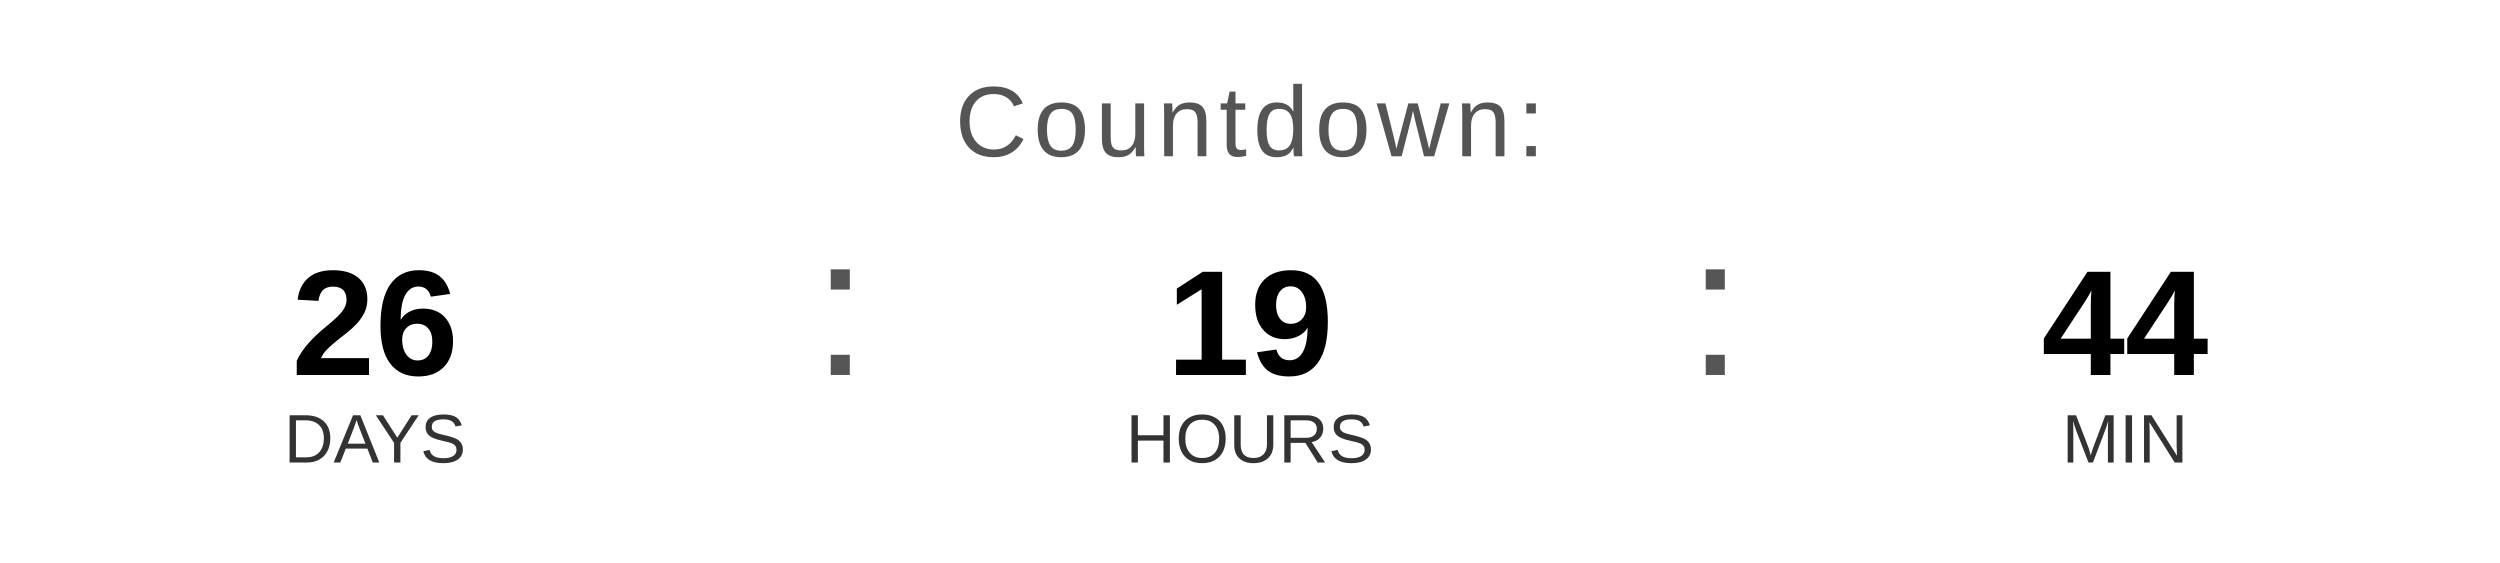
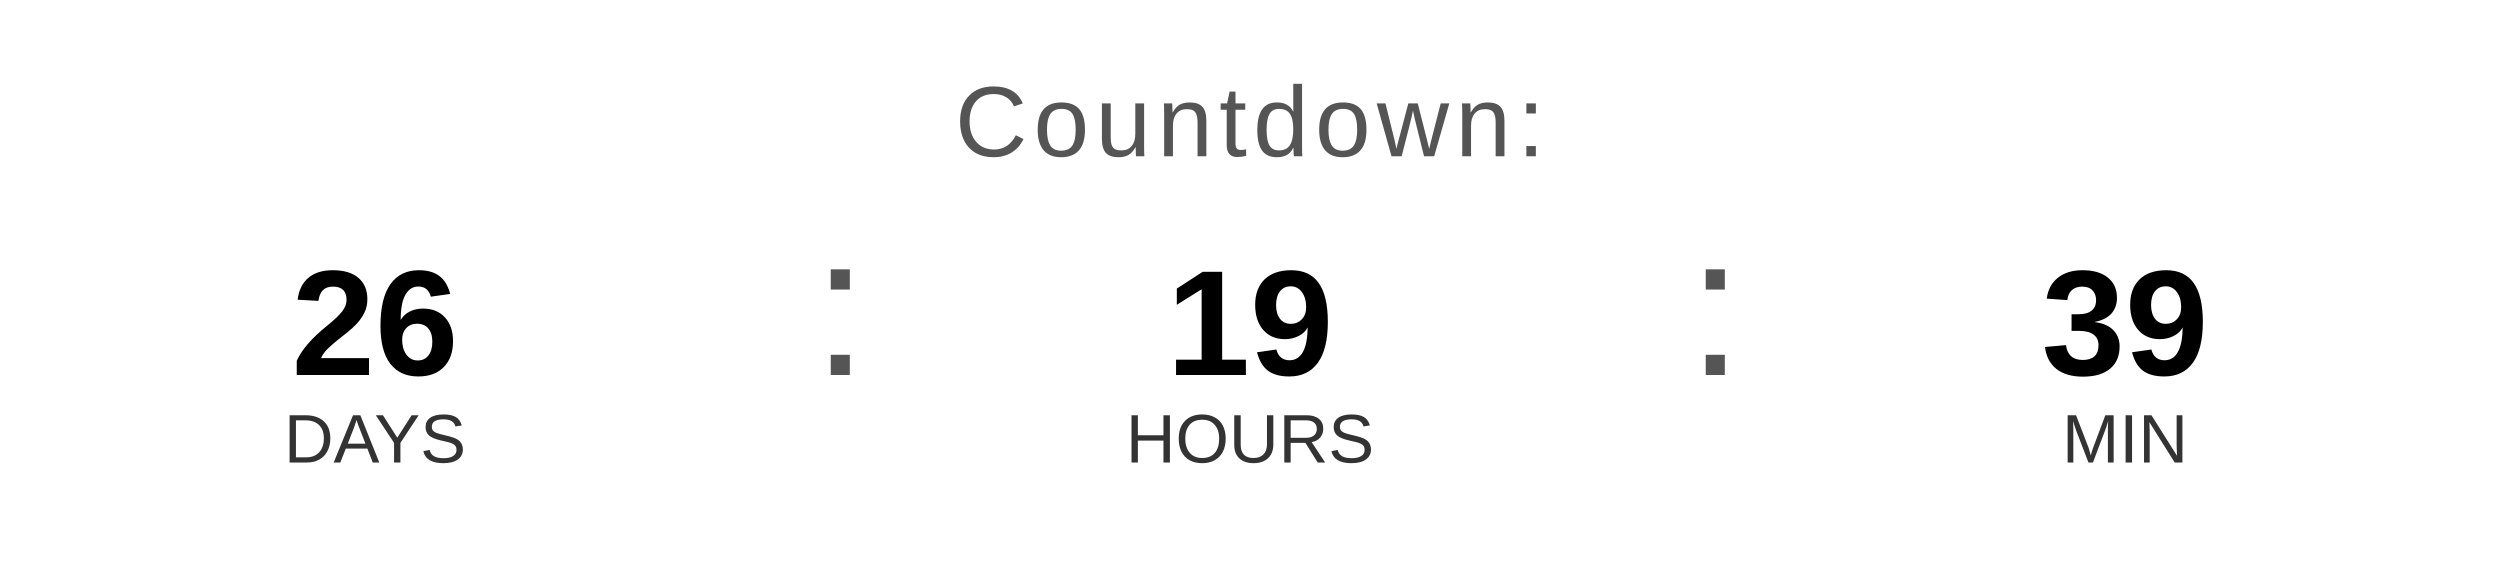
<svg xmlns="http://www.w3.org/2000/svg" width="400" height="90" viewBox="0 0 400 90">
  <text x="200" y="25" font-family="Arial, Helvetica, sans-serif" font-size="16" fill="#555555" text-anchor="middle" letter-spacing="1">
    Countdown:
  </text>
  <text x="60" y="60" font-family="Arial, Helvetica, sans-serif" font-size="24" font-weight="bold" fill="#000000" text-anchor="middle">26</text>
  <text x="60" y="74" font-family="Arial, Helvetica, sans-serif" font-size="11" fill="#333333" text-anchor="middle">DAYS</text>
  <text x="130" y="60" font-family="Arial, sans-serif" font-size="32" fill="#555555">:</text>
  <text x="200" y="60" font-family="Arial, Helvetica, sans-serif" font-size="24" font-weight="bold" fill="#000000" text-anchor="middle">19</text>
  <text x="200" y="74" font-family="Arial, Helvetica, sans-serif" font-size="11" fill="#333333" text-anchor="middle">HOURS</text>
  <text x="270" y="60" font-family="Arial, sans-serif" font-size="32" fill="#555555">:</text>
-   <text x="340" y="60" font-family="Arial, Helvetica, sans-serif" font-size="24" font-weight="bold" fill="#000000" text-anchor="middle">44</text>
+   <text x="340" y="60" font-family="Arial, Helvetica, sans-serif" font-size="24" font-weight="bold" fill="#000000" text-anchor="middle">39</text>
  <text x="340" y="74" font-family="Arial, Helvetica, sans-serif" font-size="11" fill="#333333" text-anchor="middle">MIN</text>
</svg>
